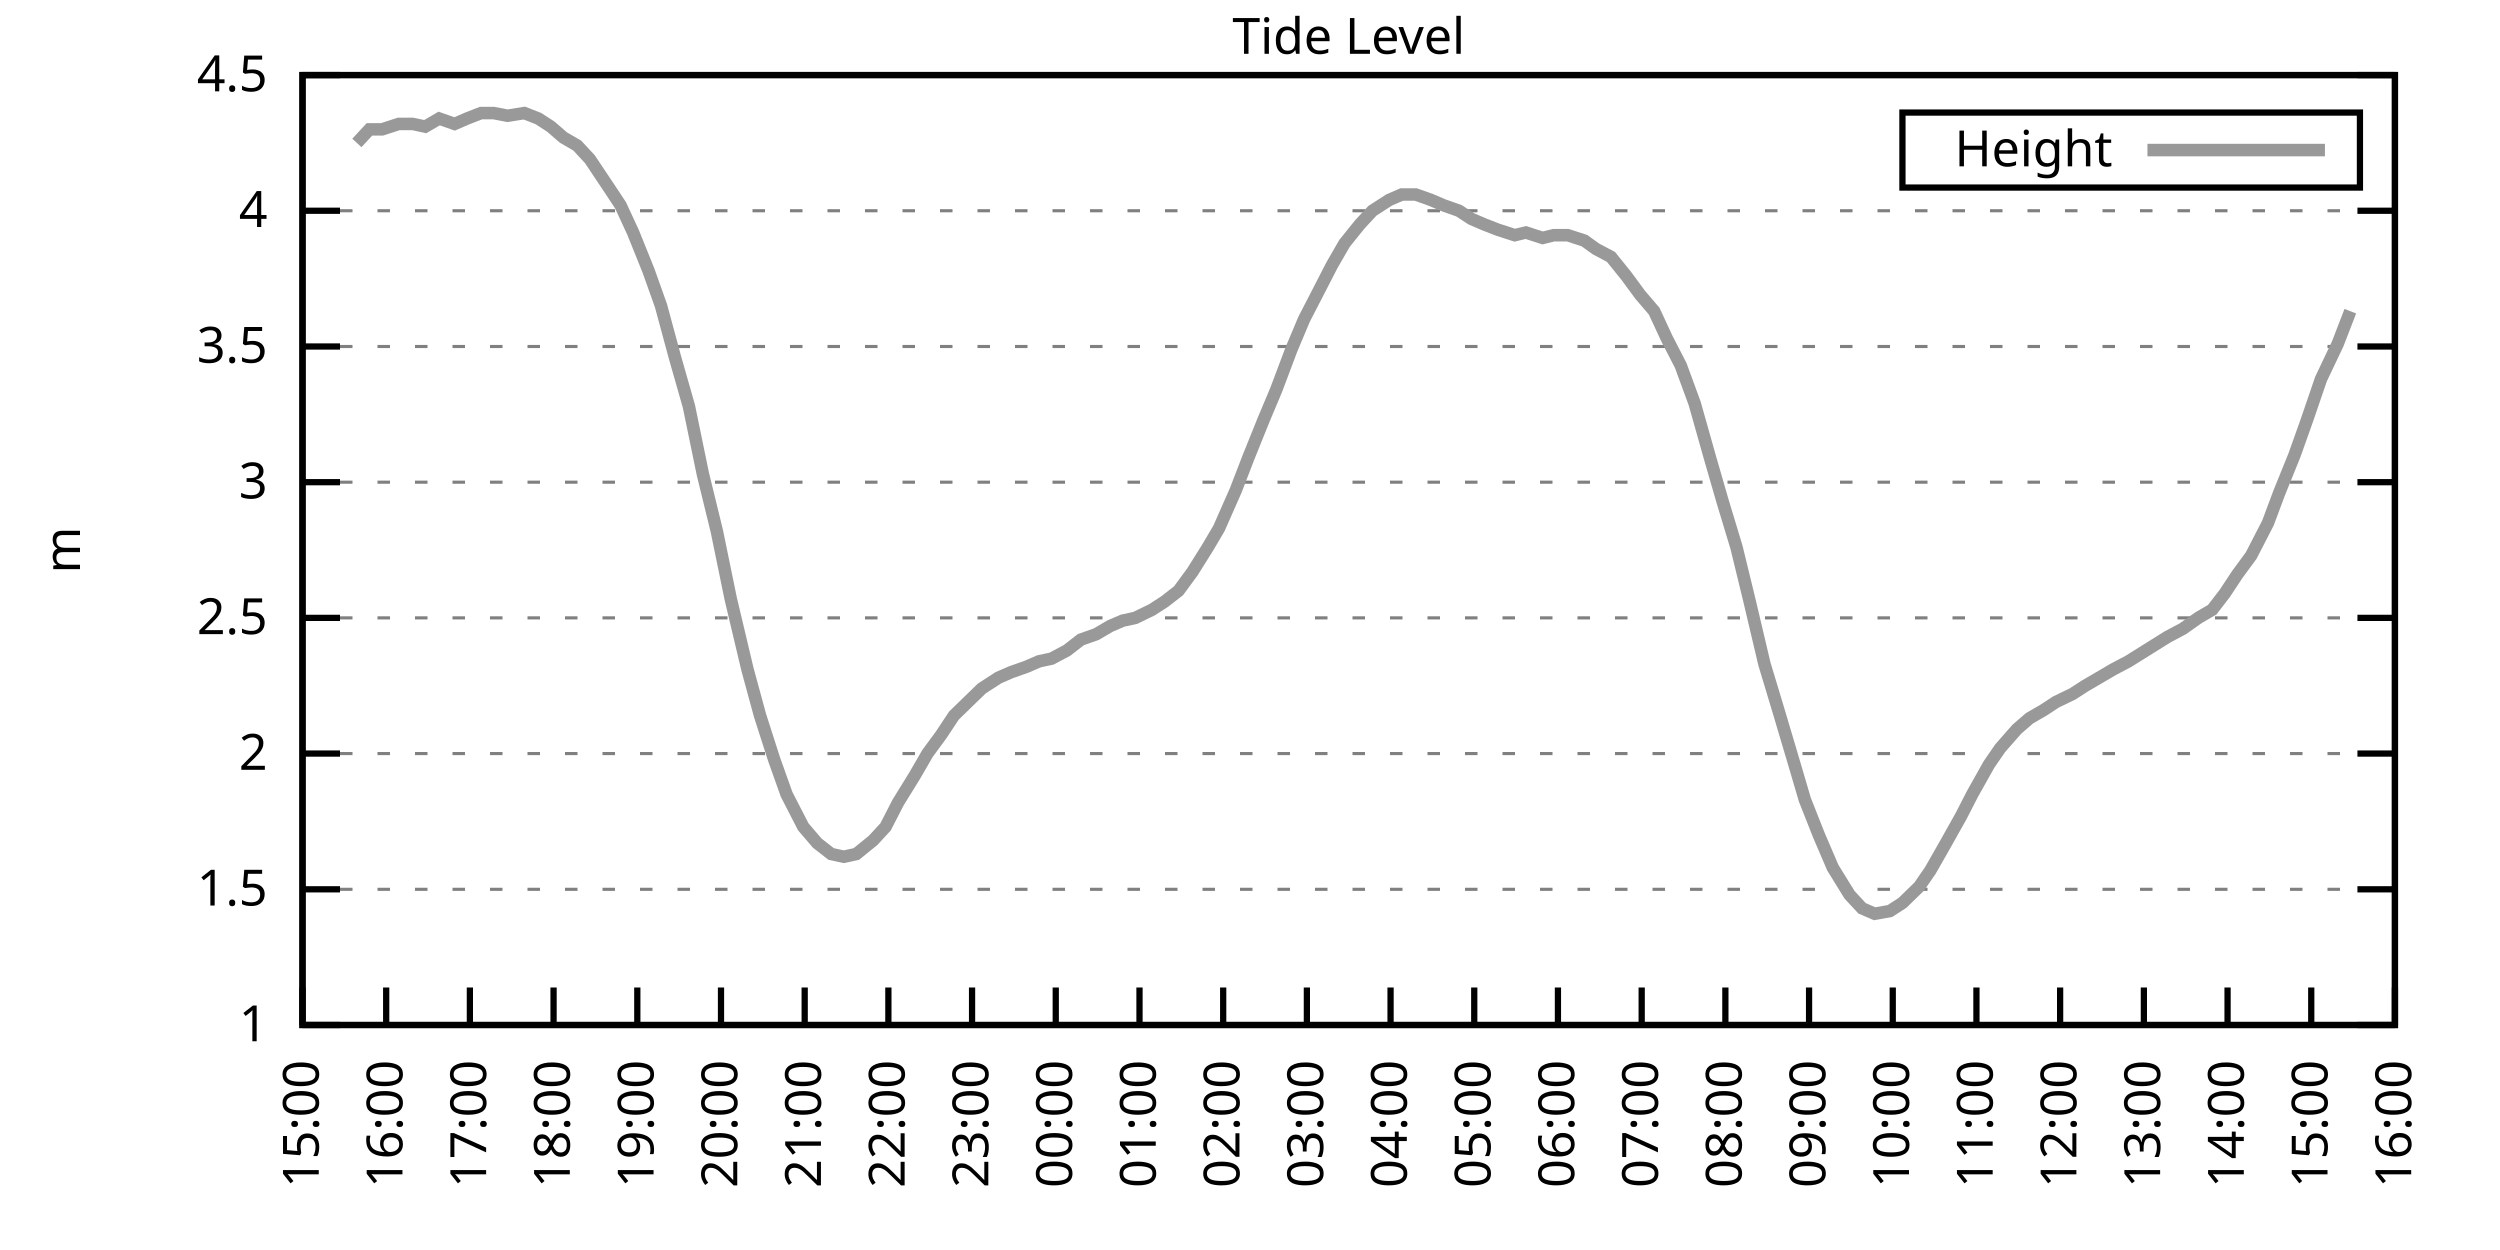
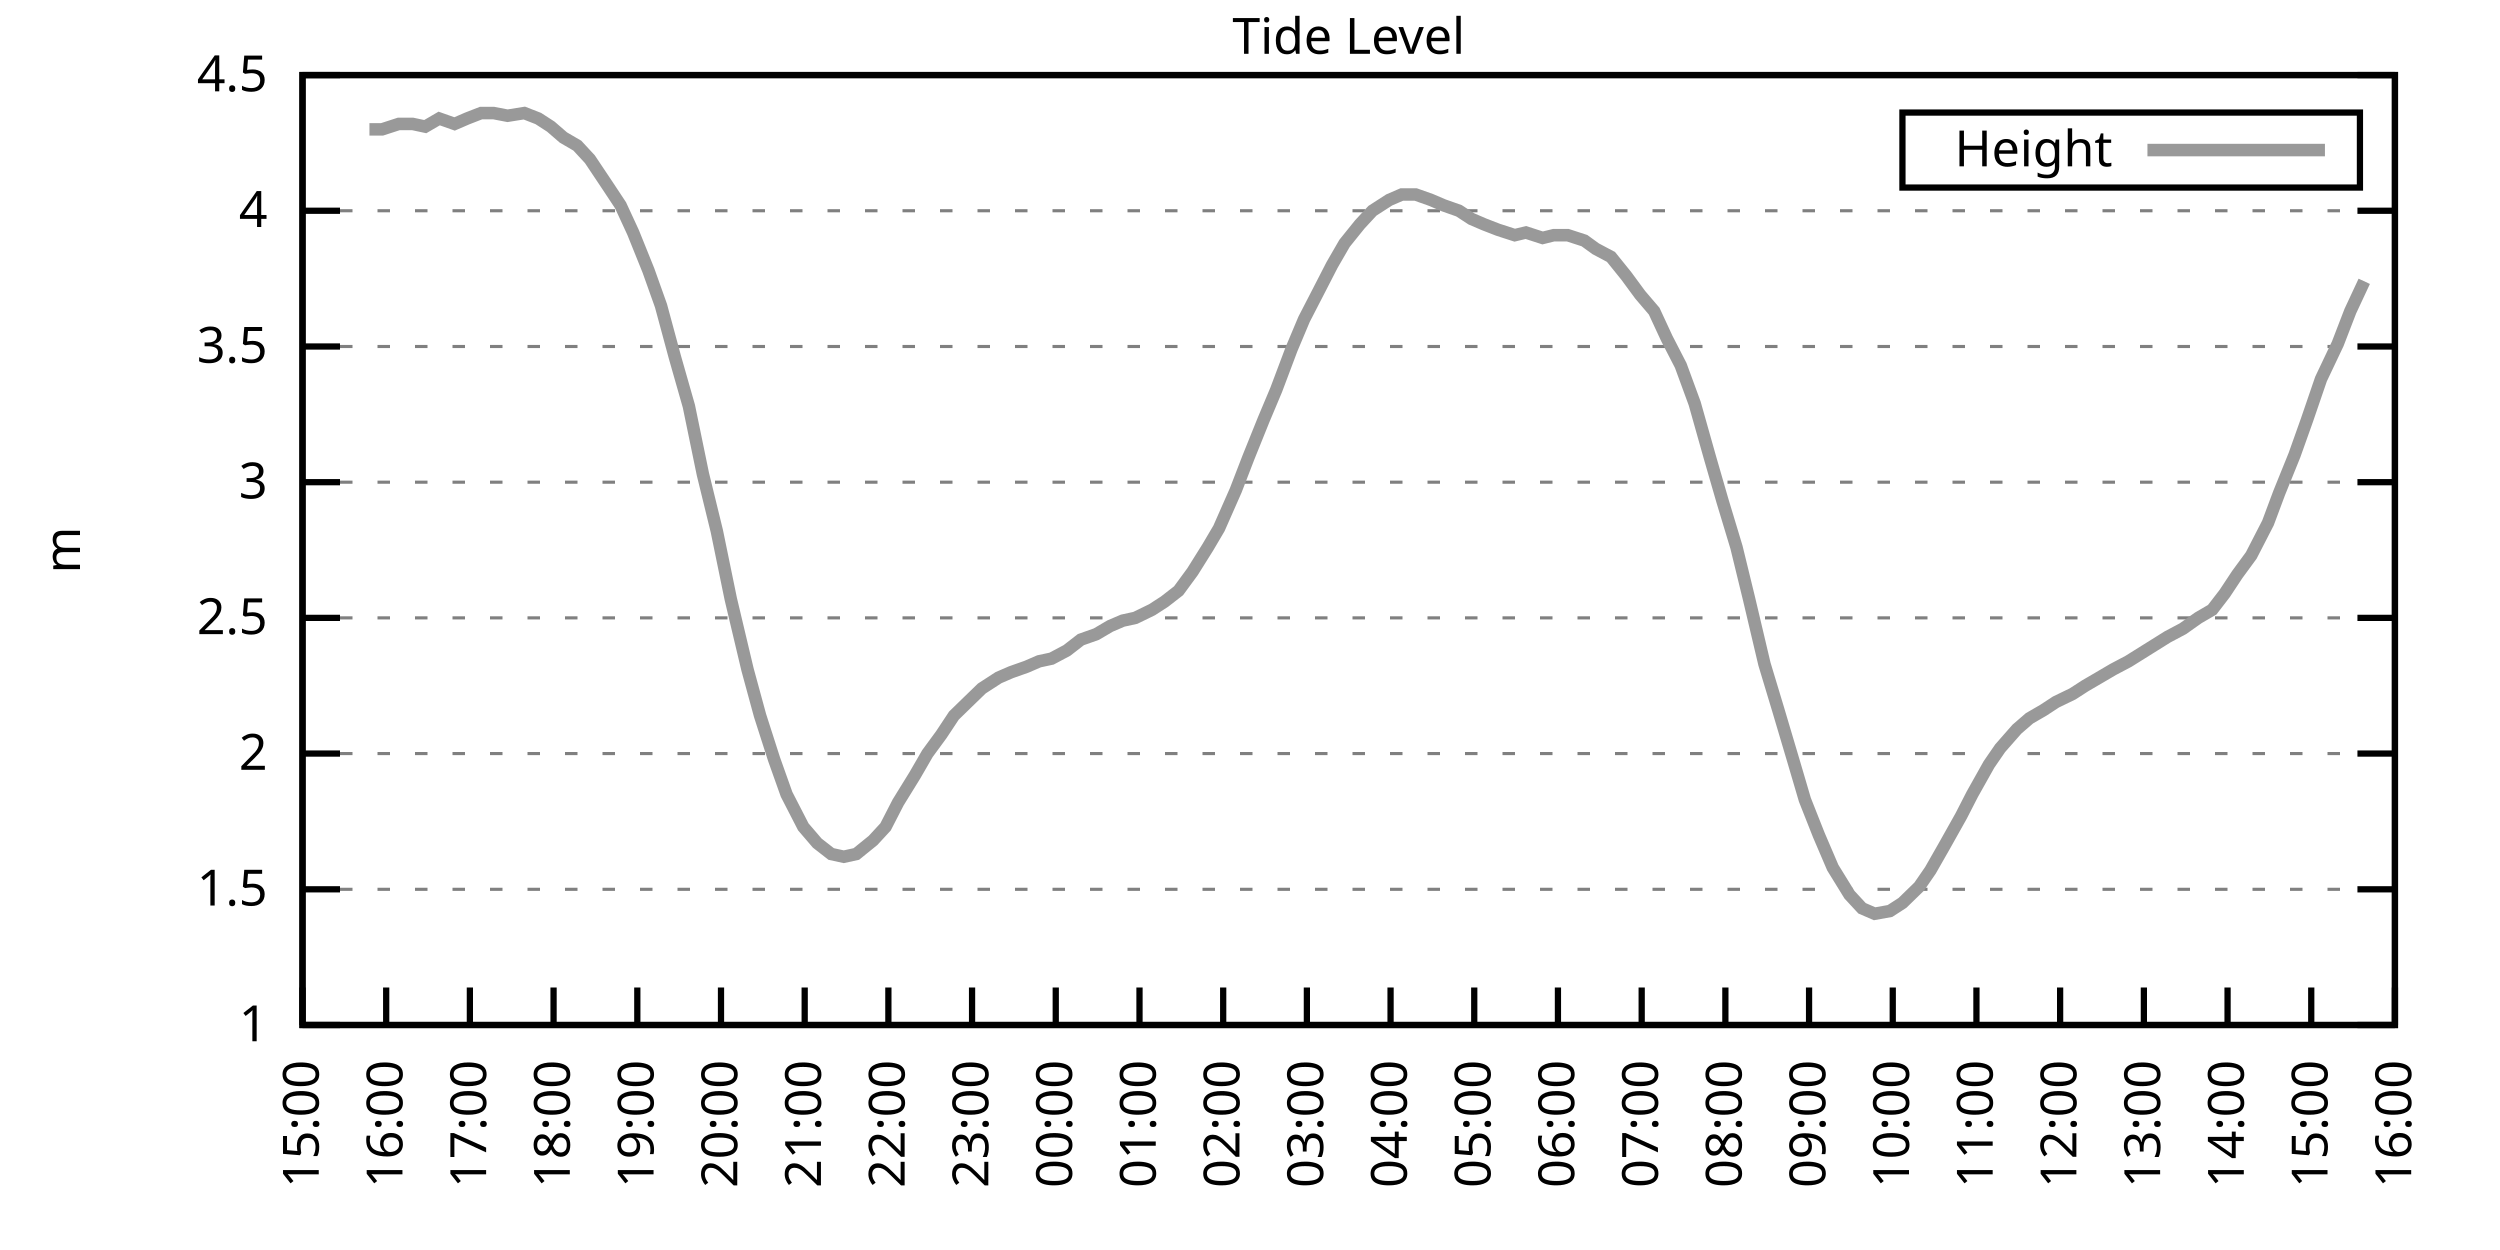
<svg xmlns="http://www.w3.org/2000/svg" xmlns:xlink="http://www.w3.org/1999/xlink" width="400" height="200" viewBox="0 0 400 200">
  <g id="gnuplot_canvas">
    <rect x="0" y="0" width="400" height="200" fill="none" />
    <defs>
      <circle id="gpDot" r="0.5" stroke-width="0.5" stroke="currentColor" />
      <path id="gpPt0" stroke-width="0.333" stroke="currentColor" d="M-1,0 h2 M0,-1 v2" />
      <path id="gpPt1" stroke-width="0.333" stroke="currentColor" d="M-1,-1 L1,1 M1,-1 L-1,1" />
      <path id="gpPt2" stroke-width="0.333" stroke="currentColor" d="M-1,0 L1,0 M0,-1 L0,1 M-1,-1 L1,1 M-1,1 L1,-1" />
      <rect id="gpPt3" stroke-width="0.333" stroke="currentColor" x="-1" y="-1" width="2" height="2" />
      <rect id="gpPt4" stroke-width="0.333" stroke="currentColor" fill="currentColor" x="-1" y="-1" width="2" height="2" />
      <circle id="gpPt5" stroke-width="0.333" stroke="currentColor" cx="0" cy="0" r="1" />
      <use xlink:href="#gpPt5" id="gpPt6" fill="currentColor" stroke="none" />
      <path id="gpPt7" stroke-width="0.333" stroke="currentColor" d="M0,-1.33 L-1.33,0.67 L1.33,0.67 z" />
      <use xlink:href="#gpPt7" id="gpPt8" fill="currentColor" stroke="none" />
      <use xlink:href="#gpPt7" id="gpPt9" stroke="currentColor" transform="rotate(180)" />
      <use xlink:href="#gpPt9" id="gpPt10" fill="currentColor" stroke="none" />
      <use xlink:href="#gpPt3" id="gpPt11" stroke="currentColor" transform="rotate(45)" />
      <use xlink:href="#gpPt11" id="gpPt12" fill="currentColor" stroke="none" />
      <path id="gpPt13" stroke-width="0.333" stroke="currentColor" d="M0,1.330 L1.265,0.411 L0.782,-1.067 L-0.782,-1.076 L-1.265,0.411 z" />
      <use xlink:href="#gpPt13" id="gpPt14" fill="currentColor" stroke="none" />
      <filter id="textbox" filterUnits="objectBoundingBox" x="0" y="0" height="1" width="1">
        <feFlood flood-color="white" flood-opacity="1" result="bgnd" />
        <feComposite in="SourceGraphic" in2="bgnd" operator="atop" />
      </filter>
      <filter id="greybox" filterUnits="objectBoundingBox" x="0" y="0" height="1" width="1">
        <feFlood flood-color="lightgrey" flood-opacity="1" result="grey" />
        <feComposite in="SourceGraphic" in2="grey" operator="atop" />
      </filter>
    </defs>
    <g fill="none" color="white" stroke="currentColor" stroke-width="1.00" stroke-linecap="butt" stroke-linejoin="miter">
</g>
    <g fill="none" color="black" stroke="currentColor" stroke-width="1.00" stroke-linecap="butt" stroke-linejoin="miter">
      <g stroke="none" shape-rendering="crispEdges">
        <polygon fill="rgb(255, 255, 255)" points="48.40,164.00 383.18,164.00 383.18,12.02 48.40,12.02 " />
      </g>
    </g>
    <g fill="none" color="black" stroke="currentColor" stroke-width="1.00" stroke-linecap="butt" stroke-linejoin="miter">
</g>
    <g fill="none" color="black" stroke="black" stroke-width="0.50" stroke-linecap="butt" stroke-linejoin="miter">
</g>
    <g fill="none" color="gray" stroke="currentColor" stroke-width="0.50" stroke-linecap="butt" stroke-linejoin="miter">
      <path stroke="gray" stroke-dasharray="2,4" class="gridline" d="M48.40,164.00 L383.19,164.00  " />
    </g>
    <g fill="none" color="gray" stroke="gray" stroke-width="1.00" stroke-linecap="butt" stroke-linejoin="miter">
</g>
    <g fill="none" color="black" stroke="currentColor" stroke-width="1.00" stroke-linecap="butt" stroke-linejoin="miter">
      <path stroke="black" d="M48.40,164.00 L54.40,164.00 M383.19,164.00 L377.19,164.00  " />
      <g transform="translate(42.80,166.60)" stroke="none" fill="black" font-family="Sans" font-size="8.00" text-anchor="end">
        <text>
          <tspan font-family="Sans"> 1</tspan>
        </text>
      </g>
    </g>
    <g fill="none" color="black" stroke="currentColor" stroke-width="1.00" stroke-linecap="butt" stroke-linejoin="miter">
</g>
    <g fill="none" color="black" stroke="black" stroke-width="0.50" stroke-linecap="butt" stroke-linejoin="miter">
</g>
    <g fill="none" color="gray" stroke="currentColor" stroke-width="0.50" stroke-linecap="butt" stroke-linejoin="miter">
      <path stroke="gray" stroke-dasharray="2,4" class="gridline" d="M48.40,142.29 L383.19,142.29  " />
    </g>
    <g fill="none" color="gray" stroke="gray" stroke-width="1.00" stroke-linecap="butt" stroke-linejoin="miter">
</g>
    <g fill="none" color="black" stroke="currentColor" stroke-width="1.00" stroke-linecap="butt" stroke-linejoin="miter">
      <path stroke="black" d="M48.40,142.29 L54.40,142.29 M383.19,142.29 L377.19,142.29  " />
      <g transform="translate(42.80,144.89)" stroke="none" fill="black" font-family="Sans" font-size="8.00" text-anchor="end">
        <text>
          <tspan font-family="Sans"> 1.5</tspan>
        </text>
      </g>
    </g>
    <g fill="none" color="black" stroke="currentColor" stroke-width="1.00" stroke-linecap="butt" stroke-linejoin="miter">
</g>
    <g fill="none" color="black" stroke="black" stroke-width="0.50" stroke-linecap="butt" stroke-linejoin="miter">
</g>
    <g fill="none" color="gray" stroke="currentColor" stroke-width="0.50" stroke-linecap="butt" stroke-linejoin="miter">
      <path stroke="gray" stroke-dasharray="2,4" class="gridline" d="M48.40,120.57 L383.19,120.57  " />
    </g>
    <g fill="none" color="gray" stroke="gray" stroke-width="1.00" stroke-linecap="butt" stroke-linejoin="miter">
</g>
    <g fill="none" color="black" stroke="currentColor" stroke-width="1.00" stroke-linecap="butt" stroke-linejoin="miter">
      <path stroke="black" d="M48.40,120.57 L54.40,120.57 M383.19,120.57 L377.19,120.57  " />
      <g transform="translate(42.80,123.17)" stroke="none" fill="black" font-family="Sans" font-size="8.00" text-anchor="end">
        <text>
          <tspan font-family="Sans"> 2</tspan>
        </text>
      </g>
    </g>
    <g fill="none" color="black" stroke="currentColor" stroke-width="1.00" stroke-linecap="butt" stroke-linejoin="miter">
</g>
    <g fill="none" color="black" stroke="black" stroke-width="0.50" stroke-linecap="butt" stroke-linejoin="miter">
</g>
    <g fill="none" color="gray" stroke="currentColor" stroke-width="0.50" stroke-linecap="butt" stroke-linejoin="miter">
      <path stroke="gray" stroke-dasharray="2,4" class="gridline" d="M48.40,98.86 L383.19,98.86  " />
    </g>
    <g fill="none" color="gray" stroke="gray" stroke-width="1.00" stroke-linecap="butt" stroke-linejoin="miter">
</g>
    <g fill="none" color="black" stroke="currentColor" stroke-width="1.00" stroke-linecap="butt" stroke-linejoin="miter">
      <path stroke="black" d="M48.40,98.86 L54.40,98.86 M383.19,98.86 L377.19,98.86  " />
      <g transform="translate(42.80,101.46)" stroke="none" fill="black" font-family="Sans" font-size="8.00" text-anchor="end">
        <text>
          <tspan font-family="Sans"> 2.5</tspan>
        </text>
      </g>
    </g>
    <g fill="none" color="black" stroke="currentColor" stroke-width="1.00" stroke-linecap="butt" stroke-linejoin="miter">
</g>
    <g fill="none" color="black" stroke="black" stroke-width="0.50" stroke-linecap="butt" stroke-linejoin="miter">
</g>
    <g fill="none" color="gray" stroke="currentColor" stroke-width="0.50" stroke-linecap="butt" stroke-linejoin="miter">
      <path stroke="gray" stroke-dasharray="2,4" class="gridline" d="M48.40,77.15 L383.19,77.15  " />
    </g>
    <g fill="none" color="gray" stroke="gray" stroke-width="1.00" stroke-linecap="butt" stroke-linejoin="miter">
</g>
    <g fill="none" color="black" stroke="currentColor" stroke-width="1.00" stroke-linecap="butt" stroke-linejoin="miter">
      <path stroke="black" d="M48.40,77.15 L54.40,77.15 M383.19,77.15 L377.19,77.15  " />
      <g transform="translate(42.80,79.75)" stroke="none" fill="black" font-family="Sans" font-size="8.00" text-anchor="end">
        <text>
          <tspan font-family="Sans"> 3</tspan>
        </text>
      </g>
    </g>
    <g fill="none" color="black" stroke="currentColor" stroke-width="1.00" stroke-linecap="butt" stroke-linejoin="miter">
</g>
    <g fill="none" color="black" stroke="black" stroke-width="0.50" stroke-linecap="butt" stroke-linejoin="miter">
</g>
    <g fill="none" color="gray" stroke="currentColor" stroke-width="0.50" stroke-linecap="butt" stroke-linejoin="miter">
      <path stroke="gray" stroke-dasharray="2,4" class="gridline" d="M48.40,55.44 L383.19,55.44  " />
    </g>
    <g fill="none" color="gray" stroke="gray" stroke-width="1.00" stroke-linecap="butt" stroke-linejoin="miter">
</g>
    <g fill="none" color="black" stroke="currentColor" stroke-width="1.00" stroke-linecap="butt" stroke-linejoin="miter">
      <path stroke="black" d="M48.40,55.44 L54.40,55.44 M383.19,55.44 L377.19,55.44  " />
      <g transform="translate(42.80,58.04)" stroke="none" fill="black" font-family="Sans" font-size="8.00" text-anchor="end">
        <text>
          <tspan font-family="Sans"> 3.5</tspan>
        </text>
      </g>
    </g>
    <g fill="none" color="black" stroke="currentColor" stroke-width="1.00" stroke-linecap="butt" stroke-linejoin="miter">
</g>
    <g fill="none" color="black" stroke="black" stroke-width="0.50" stroke-linecap="butt" stroke-linejoin="miter">
</g>
    <g fill="none" color="gray" stroke="currentColor" stroke-width="0.50" stroke-linecap="butt" stroke-linejoin="miter">
      <path stroke="gray" stroke-dasharray="2,4" class="gridline" d="M48.40,33.72 L383.19,33.72  " />
    </g>
    <g fill="none" color="gray" stroke="gray" stroke-width="1.00" stroke-linecap="butt" stroke-linejoin="miter">
</g>
    <g fill="none" color="black" stroke="currentColor" stroke-width="1.00" stroke-linecap="butt" stroke-linejoin="miter">
      <path stroke="black" d="M48.40,33.72 L54.40,33.72 M383.19,33.72 L377.19,33.72  " />
      <g transform="translate(42.80,36.32)" stroke="none" fill="black" font-family="Sans" font-size="8.00" text-anchor="end">
        <text>
          <tspan font-family="Sans"> 4</tspan>
        </text>
      </g>
    </g>
    <g fill="none" color="black" stroke="currentColor" stroke-width="1.00" stroke-linecap="butt" stroke-linejoin="miter">
</g>
    <g fill="none" color="black" stroke="black" stroke-width="0.50" stroke-linecap="butt" stroke-linejoin="miter">
</g>
    <g fill="none" color="gray" stroke="currentColor" stroke-width="0.50" stroke-linecap="butt" stroke-linejoin="miter">
      <path stroke="gray" stroke-dasharray="2,4" class="gridline" d="M48.40,12.01 L383.19,12.01  " />
    </g>
    <g fill="none" color="gray" stroke="gray" stroke-width="1.00" stroke-linecap="butt" stroke-linejoin="miter">
</g>
    <g fill="none" color="black" stroke="currentColor" stroke-width="1.00" stroke-linecap="butt" stroke-linejoin="miter">
      <path stroke="black" d="M48.40,12.01 L54.40,12.01 M383.19,12.01 L377.19,12.01  " />
      <g transform="translate(42.80,14.61)" stroke="none" fill="black" font-family="Sans" font-size="8.00" text-anchor="end">
        <text>
          <tspan font-family="Sans"> 4.5</tspan>
        </text>
      </g>
    </g>
    <g fill="none" color="black" stroke="currentColor" stroke-width="1.00" stroke-linecap="butt" stroke-linejoin="miter">
      <path stroke="black" d="M48.40,164.00 L48.40,158.00  " />
      <g transform="translate(51.00,169.60) rotate(270.00)" stroke="none" fill="black" font-family="Sans" font-size="8.00" text-anchor="end">
        <text>
          <tspan font-family="Sans">15:00</tspan>
        </text>
      </g>
    </g>
    <g fill="none" color="black" stroke="currentColor" stroke-width="1.00" stroke-linecap="butt" stroke-linejoin="miter">
      <path stroke="black" d="M61.79,164.00 L61.79,158.00  " />
      <g transform="translate(64.39,169.60) rotate(270.00)" stroke="none" fill="black" font-family="Sans" font-size="8.00" text-anchor="end">
        <text>
          <tspan font-family="Sans">16:00</tspan>
        </text>
      </g>
    </g>
    <g fill="none" color="black" stroke="currentColor" stroke-width="1.00" stroke-linecap="butt" stroke-linejoin="miter">
      <path stroke="black" d="M75.18,164.00 L75.18,158.00  " />
      <g transform="translate(77.78,169.60) rotate(270.00)" stroke="none" fill="black" font-family="Sans" font-size="8.00" text-anchor="end">
        <text>
          <tspan font-family="Sans">17:00</tspan>
        </text>
      </g>
    </g>
    <g fill="none" color="black" stroke="currentColor" stroke-width="1.00" stroke-linecap="butt" stroke-linejoin="miter">
      <path stroke="black" d="M88.57,164.00 L88.57,158.00  " />
      <g transform="translate(91.17,169.60) rotate(270.00)" stroke="none" fill="black" font-family="Sans" font-size="8.00" text-anchor="end">
        <text>
          <tspan font-family="Sans">18:00</tspan>
        </text>
      </g>
    </g>
    <g fill="none" color="black" stroke="currentColor" stroke-width="1.00" stroke-linecap="butt" stroke-linejoin="miter">
      <path stroke="black" d="M101.97,164.00 L101.97,158.00  " />
      <g transform="translate(104.57,169.60) rotate(270.00)" stroke="none" fill="black" font-family="Sans" font-size="8.00" text-anchor="end">
        <text>
          <tspan font-family="Sans">19:00</tspan>
        </text>
      </g>
    </g>
    <g fill="none" color="black" stroke="currentColor" stroke-width="1.00" stroke-linecap="butt" stroke-linejoin="miter">
      <path stroke="black" d="M115.36,164.00 L115.36,158.00  " />
      <g transform="translate(117.96,169.60) rotate(270.00)" stroke="none" fill="black" font-family="Sans" font-size="8.00" text-anchor="end">
        <text>
          <tspan font-family="Sans">20:00</tspan>
        </text>
      </g>
    </g>
    <g fill="none" color="black" stroke="currentColor" stroke-width="1.00" stroke-linecap="butt" stroke-linejoin="miter">
      <path stroke="black" d="M128.75,164.00 L128.75,158.00  " />
      <g transform="translate(131.35,169.60) rotate(270.00)" stroke="none" fill="black" font-family="Sans" font-size="8.00" text-anchor="end">
        <text>
          <tspan font-family="Sans">21:00</tspan>
        </text>
      </g>
    </g>
    <g fill="none" color="black" stroke="currentColor" stroke-width="1.00" stroke-linecap="butt" stroke-linejoin="miter">
      <path stroke="black" d="M142.14,164.00 L142.14,158.00  " />
      <g transform="translate(144.74,169.60) rotate(270.00)" stroke="none" fill="black" font-family="Sans" font-size="8.00" text-anchor="end">
        <text>
          <tspan font-family="Sans">22:00</tspan>
        </text>
      </g>
    </g>
    <g fill="none" color="black" stroke="currentColor" stroke-width="1.00" stroke-linecap="butt" stroke-linejoin="miter">
      <path stroke="black" d="M155.53,164.00 L155.53,158.00  " />
      <g transform="translate(158.13,169.60) rotate(270.00)" stroke="none" fill="black" font-family="Sans" font-size="8.00" text-anchor="end">
        <text>
          <tspan font-family="Sans">23:00</tspan>
        </text>
      </g>
    </g>
    <g fill="none" color="black" stroke="currentColor" stroke-width="1.00" stroke-linecap="butt" stroke-linejoin="miter">
      <path stroke="black" d="M168.92,164.00 L168.92,158.00  " />
      <g transform="translate(171.52,169.60) rotate(270.00)" stroke="none" fill="black" font-family="Sans" font-size="8.00" text-anchor="end">
        <text>
          <tspan font-family="Sans">00:00</tspan>
        </text>
      </g>
    </g>
    <g fill="none" color="black" stroke="currentColor" stroke-width="1.00" stroke-linecap="butt" stroke-linejoin="miter">
      <path stroke="black" d="M182.32,164.00 L182.32,158.00  " />
      <g transform="translate(184.92,169.60) rotate(270.00)" stroke="none" fill="black" font-family="Sans" font-size="8.00" text-anchor="end">
        <text>
          <tspan font-family="Sans">01:00</tspan>
        </text>
      </g>
    </g>
    <g fill="none" color="black" stroke="currentColor" stroke-width="1.00" stroke-linecap="butt" stroke-linejoin="miter">
      <path stroke="black" d="M195.71,164.00 L195.71,158.00  " />
      <g transform="translate(198.31,169.60) rotate(270.00)" stroke="none" fill="black" font-family="Sans" font-size="8.00" text-anchor="end">
        <text>
          <tspan font-family="Sans">02:00</tspan>
        </text>
      </g>
    </g>
    <g fill="none" color="black" stroke="currentColor" stroke-width="1.00" stroke-linecap="butt" stroke-linejoin="miter">
      <path stroke="black" d="M209.10,164.00 L209.10,158.00  " />
      <g transform="translate(211.70,169.60) rotate(270.00)" stroke="none" fill="black" font-family="Sans" font-size="8.00" text-anchor="end">
        <text>
          <tspan font-family="Sans">03:00</tspan>
        </text>
      </g>
    </g>
    <g fill="none" color="black" stroke="currentColor" stroke-width="1.00" stroke-linecap="butt" stroke-linejoin="miter">
      <path stroke="black" d="M222.49,164.00 L222.49,158.00  " />
      <g transform="translate(225.09,169.60) rotate(270.00)" stroke="none" fill="black" font-family="Sans" font-size="8.00" text-anchor="end">
        <text>
          <tspan font-family="Sans">04:00</tspan>
        </text>
      </g>
    </g>
    <g fill="none" color="black" stroke="currentColor" stroke-width="1.00" stroke-linecap="butt" stroke-linejoin="miter">
      <path stroke="black" d="M235.88,164.00 L235.88,158.00  " />
      <g transform="translate(238.48,169.60) rotate(270.00)" stroke="none" fill="black" font-family="Sans" font-size="8.00" text-anchor="end">
        <text>
          <tspan font-family="Sans">05:00</tspan>
        </text>
      </g>
    </g>
    <g fill="none" color="black" stroke="currentColor" stroke-width="1.00" stroke-linecap="butt" stroke-linejoin="miter">
      <path stroke="black" d="M249.27,164.00 L249.27,158.00  " />
      <g transform="translate(251.87,169.60) rotate(270.00)" stroke="none" fill="black" font-family="Sans" font-size="8.00" text-anchor="end">
        <text>
          <tspan font-family="Sans">06:00</tspan>
        </text>
      </g>
    </g>
    <g fill="none" color="black" stroke="currentColor" stroke-width="1.00" stroke-linecap="butt" stroke-linejoin="miter">
      <path stroke="black" d="M262.67,164.00 L262.67,158.00  " />
      <g transform="translate(265.27,169.60) rotate(270.00)" stroke="none" fill="black" font-family="Sans" font-size="8.00" text-anchor="end">
        <text>
          <tspan font-family="Sans">07:00</tspan>
        </text>
      </g>
    </g>
    <g fill="none" color="black" stroke="currentColor" stroke-width="1.00" stroke-linecap="butt" stroke-linejoin="miter">
      <path stroke="black" d="M276.06,164.00 L276.06,158.00  " />
      <g transform="translate(278.66,169.60) rotate(270.00)" stroke="none" fill="black" font-family="Sans" font-size="8.00" text-anchor="end">
        <text>
          <tspan font-family="Sans">08:00</tspan>
        </text>
      </g>
    </g>
    <g fill="none" color="black" stroke="currentColor" stroke-width="1.00" stroke-linecap="butt" stroke-linejoin="miter">
      <path stroke="black" d="M289.45,164.00 L289.45,158.00  " />
      <g transform="translate(292.05,169.60) rotate(270.00)" stroke="none" fill="black" font-family="Sans" font-size="8.00" text-anchor="end">
        <text>
          <tspan font-family="Sans">09:00</tspan>
        </text>
      </g>
    </g>
    <g fill="none" color="black" stroke="currentColor" stroke-width="1.00" stroke-linecap="butt" stroke-linejoin="miter">
      <path stroke="black" d="M302.84,164.00 L302.84,158.00  " />
      <g transform="translate(305.44,169.60) rotate(270.00)" stroke="none" fill="black" font-family="Sans" font-size="8.00" text-anchor="end">
        <text>
          <tspan font-family="Sans">10:00</tspan>
        </text>
      </g>
    </g>
    <g fill="none" color="black" stroke="currentColor" stroke-width="1.00" stroke-linecap="butt" stroke-linejoin="miter">
      <path stroke="black" d="M316.23,164.00 L316.23,158.00  " />
      <g transform="translate(318.83,169.60) rotate(270.00)" stroke="none" fill="black" font-family="Sans" font-size="8.00" text-anchor="end">
        <text>
          <tspan font-family="Sans">11:00</tspan>
        </text>
      </g>
    </g>
    <g fill="none" color="black" stroke="currentColor" stroke-width="1.00" stroke-linecap="butt" stroke-linejoin="miter">
      <path stroke="black" d="M329.62,164.00 L329.62,158.00  " />
      <g transform="translate(332.22,169.60) rotate(270.00)" stroke="none" fill="black" font-family="Sans" font-size="8.00" text-anchor="end">
        <text>
          <tspan font-family="Sans">12:00</tspan>
        </text>
      </g>
    </g>
    <g fill="none" color="black" stroke="currentColor" stroke-width="1.00" stroke-linecap="butt" stroke-linejoin="miter">
      <path stroke="black" d="M343.02,164.00 L343.02,158.00  " />
      <g transform="translate(345.62,169.60) rotate(270.00)" stroke="none" fill="black" font-family="Sans" font-size="8.00" text-anchor="end">
        <text>
          <tspan font-family="Sans">13:00</tspan>
        </text>
      </g>
    </g>
    <g fill="none" color="black" stroke="currentColor" stroke-width="1.00" stroke-linecap="butt" stroke-linejoin="miter">
      <path stroke="black" d="M356.41,164.00 L356.41,158.00  " />
      <g transform="translate(359.01,169.60) rotate(270.00)" stroke="none" fill="black" font-family="Sans" font-size="8.00" text-anchor="end">
        <text>
          <tspan font-family="Sans">14:00</tspan>
        </text>
      </g>
    </g>
    <g fill="none" color="black" stroke="currentColor" stroke-width="1.00" stroke-linecap="butt" stroke-linejoin="miter">
      <path stroke="black" d="M369.80,164.00 L369.80,158.00  " />
      <g transform="translate(372.40,169.60) rotate(270.00)" stroke="none" fill="black" font-family="Sans" font-size="8.00" text-anchor="end">
        <text>
          <tspan font-family="Sans">15:00</tspan>
        </text>
      </g>
    </g>
    <g fill="none" color="black" stroke="currentColor" stroke-width="1.00" stroke-linecap="butt" stroke-linejoin="miter">
      <path stroke="black" d="M383.19,164.00 L383.19,158.00  " />
      <g transform="translate(385.79,169.60) rotate(270.00)" stroke="none" fill="black" font-family="Sans" font-size="8.00" text-anchor="end">
        <text>
          <tspan font-family="Sans">16:00</tspan>
        </text>
      </g>
    </g>
    <g fill="none" color="black" stroke="currentColor" stroke-width="1.00" stroke-linecap="butt" stroke-linejoin="miter">
</g>
    <g fill="none" color="black" stroke="currentColor" stroke-width="1.00" stroke-linecap="butt" stroke-linejoin="miter">
      <path stroke="black" d="M48.40,12.01 L48.40,164.00 L383.19,164.00 L383.19,12.01 L48.40,12.01 Z  " />
    </g>
    <g fill="none" color="black" stroke="currentColor" stroke-width="1.00" stroke-linecap="butt" stroke-linejoin="miter">
</g>
    <g fill="none" color="black" stroke="currentColor" stroke-width="1.00" stroke-linecap="butt" stroke-linejoin="miter">
      <path stroke="black" d="M304.39,30.01 L304.39,18.01 L377.59,18.01 L377.59,30.01 L304.39,30.01 Z  " />
    </g>
    <g id="Tide_level_plot_1">
      <g fill="none" color="white" stroke="black" stroke-width="2.00" stroke-linecap="butt" stroke-linejoin="miter">
</g>
      <g fill="none" color="black" stroke="currentColor" stroke-width="2.00" stroke-linecap="butt" stroke-linejoin="miter">
        <g transform="translate(337.99,26.61)" stroke="none" fill="black" font-family="Sans" font-size="8.00" text-anchor="end">
          <text>
            <tspan font-family="Sans">Height</tspan>
          </text>
        </g>
      </g>
      <g fill="none" color="black" stroke="currentColor" stroke-width="2.00" stroke-linecap="butt" stroke-linejoin="miter">
-         <path stroke="rgb(153, 153, 153)" d="M343.59,24.01 L371.99,24.01 M57.10,22.87 L59.11,20.70 L61.12,20.70 L63.80,19.83 L66.03,19.83 L68.04,20.26   L70.27,18.96 L72.73,19.83 L74.74,18.96 L76.97,18.09 L78.98,18.09 L81.21,18.52 L83.89,18.09 L86.12,18.96   L88.13,20.26 L90.14,22.00 L92.37,23.30 L94.38,25.47 L97.28,29.81 L99.29,32.85 L101.30,37.20 L103.75,43.28   L105.76,48.92 L107.99,57.17 L110.22,64.99 L112.46,75.85 L114.69,84.97 L116.92,95.82 L119.60,107.11 L121.61,114.49   L123.84,121.44 L125.85,127.09 L128.53,132.30 L130.76,134.90 L132.99,136.64 L135.00,137.08 L137.01,136.64 L139.69,134.47   L141.69,132.30 L143.70,128.39 L146.38,124.05 L148.39,120.57 L150.62,117.53 L152.63,114.49 L154.86,112.32 L157.10,110.15   L159.77,108.42 L161.78,107.55 L164.24,106.68 L166.25,105.81 L168.25,105.38 L170.71,104.07 L172.94,102.34 L175.40,101.47   L177.63,100.16 L179.64,99.30 L181.65,98.86 L184.32,97.56 L186.33,96.26 L188.57,94.52 L190.80,91.48 L193.25,87.57   L195.04,84.53 L197.72,78.45 L199.73,73.24 L202.18,67.16 L204.19,62.38 L206.64,55.87 L208.65,51.09 L211.11,46.32   L213.12,42.41 L215.13,38.93 L217.58,35.89 L219.59,33.72 L222.27,31.99 L224.28,31.12 L226.51,31.12 L228.96,31.99   L230.97,32.85 L233.43,33.72 L235.44,35.03 L237.44,35.89 L239.68,36.76 L242.36,37.63 L244.14,37.20 L246.82,38.07   L248.60,37.63 L250.84,37.63 L253.51,38.50 L255.30,39.80 L257.76,41.11 L260.21,44.15 L262.44,47.18 L264.67,49.79   L266.68,54.13 L268.92,58.48 L271.15,64.56 L273.60,73.24 L275.61,80.19 L277.84,87.57 L279.85,95.82 L282.31,106.24   L284.54,113.63 L286.99,121.88 L288.78,127.96 L291.01,133.60 L293.24,138.81 L295.92,143.16 L297.93,145.33 L299.94,146.20   L302.39,145.76 L304.40,144.46 L307.08,141.85 L308.87,139.25 L311.10,135.34 L313.78,130.56 L315.56,127.09 L318.24,122.31   L320.03,119.71 L322.70,116.67 L324.71,114.93 L326.95,113.63 L328.95,112.32 L331.63,111.02 L333.64,109.72 L335.87,108.42   L338.10,107.11 L340.56,105.81 L346.81,101.90 L349.26,100.60 L351.72,98.86 L353.95,97.56 L355.96,94.95 L357.97,91.91   L360.20,88.87 L362.88,83.66 L364.66,78.89 L367.12,72.81 L369.13,67.16 L371.36,60.65 L374.04,55.00 L376.05,49.79    " />
+         <path stroke="rgb(153, 153, 153)" d="M343.59,24.01 L371.99,24.01 M59.11,20.70 L61.12,20.70 L63.80,19.83 L66.03,19.83 L68.04,20.26 L70.27,18.96   L72.73,19.83 L74.74,18.96 L76.97,18.09 L78.98,18.09 L81.21,18.52 L83.89,18.09 L86.12,18.96 L88.13,20.26   L90.14,22.00 L92.37,23.30 L94.38,25.47 L97.28,29.81 L99.29,32.85 L101.30,37.20 L103.75,43.28 L105.76,48.92   L107.99,57.17 L110.22,64.99 L112.46,75.85 L114.69,84.97 L116.92,95.82 L119.60,107.11 L121.61,114.49 L123.84,121.44   L125.85,127.09 L128.53,132.30 L130.76,134.90 L132.99,136.64 L135.00,137.08 L137.01,136.64 L139.69,134.47 L141.69,132.30   L143.70,128.39 L146.38,124.05 L148.39,120.57 L150.62,117.53 L152.63,114.49 L154.86,112.32 L157.10,110.15 L159.77,108.42   L161.78,107.55 L164.24,106.68 L166.25,105.81 L168.25,105.38 L170.71,104.07 L172.94,102.34 L175.40,101.47 L177.63,100.16   L179.64,99.30 L181.65,98.86 L184.32,97.56 L186.33,96.26 L188.57,94.52 L190.80,91.48 L193.25,87.57 L195.04,84.53   L197.72,78.45 L199.73,73.24 L202.18,67.16 L204.19,62.38 L206.64,55.87 L208.65,51.09 L211.11,46.32 L213.12,42.41   L215.13,38.93 L217.58,35.89 L219.59,33.72 L222.27,31.99 L224.28,31.12 L226.51,31.12 L228.96,31.99 L230.97,32.85   L233.43,33.72 L235.44,35.03 L237.44,35.89 L239.68,36.76 L242.36,37.63 L244.14,37.20 L246.82,38.07 L248.60,37.63   L250.84,37.63 L253.51,38.50 L255.30,39.80 L257.76,41.11 L260.21,44.15 L262.44,47.18 L264.67,49.79 L266.68,54.13   L268.92,58.48 L271.15,64.56 L273.60,73.24 L275.61,80.19 L277.84,87.57 L279.85,95.82 L282.31,106.24 L284.54,113.63   L286.99,121.88 L288.78,127.96 L291.01,133.60 L293.24,138.81 L295.92,143.16 L297.93,145.33 L299.94,146.20 L302.39,145.76   L304.40,144.46 L307.08,141.85 L308.87,139.25 L311.10,135.34 L313.78,130.56 L315.56,127.09 L318.24,122.31 L320.03,119.71   L322.70,116.67 L324.71,114.93 L326.95,113.63 L328.95,112.32 L331.63,111.02 L333.64,109.72 L335.87,108.42 L338.10,107.11   L340.56,105.81 L346.81,101.90 L349.26,100.60 L351.72,98.86 L353.95,97.56 L355.96,94.95 L357.97,91.91 L360.20,88.87   L362.88,83.66 L364.66,78.89 L367.12,72.81 L369.13,67.16 L371.36,60.65 L374.04,55.00 L376.05,49.79 L378.28,45.01    " />
      </g>
    </g>
    <g fill="none" color="black" stroke="currentColor" stroke-width="2.00" stroke-linecap="butt" stroke-linejoin="miter">
</g>
    <g fill="none" color="black" stroke="black" stroke-width="1.00" stroke-linecap="butt" stroke-linejoin="miter">
</g>
    <g fill="none" color="black" stroke="currentColor" stroke-width="1.00" stroke-linecap="butt" stroke-linejoin="miter">
      <path stroke="black" d="M48.40,12.01 L48.40,164.00 L383.19,164.00 L383.19,12.01 L48.40,12.01 Z  " />
      <g transform="translate(12.80,88.01) rotate(270.00)" stroke="none" fill="black" font-family="Sans" font-size="8.00" text-anchor="middle">
        <text>
          <tspan font-family="Sans">m</tspan>
        </text>
      </g>
    </g>
    <g fill="none" color="black" stroke="currentColor" stroke-width="1.00" stroke-linecap="butt" stroke-linejoin="miter">
</g>
    <g fill="none" color="black" stroke="currentColor" stroke-width="1.00" stroke-linecap="butt" stroke-linejoin="miter">
      <g transform="translate(215.79,8.61)" stroke="none" fill="black" font-family="Sans" font-size="8.00" text-anchor="middle">
        <text>
          <tspan font-family="Sans">Tide Level</tspan>
        </text>
      </g>
    </g>
    <g fill="none" color="black" stroke="currentColor" stroke-width="1.00" stroke-linecap="butt" stroke-linejoin="miter">
</g>
  </g>
</svg>
